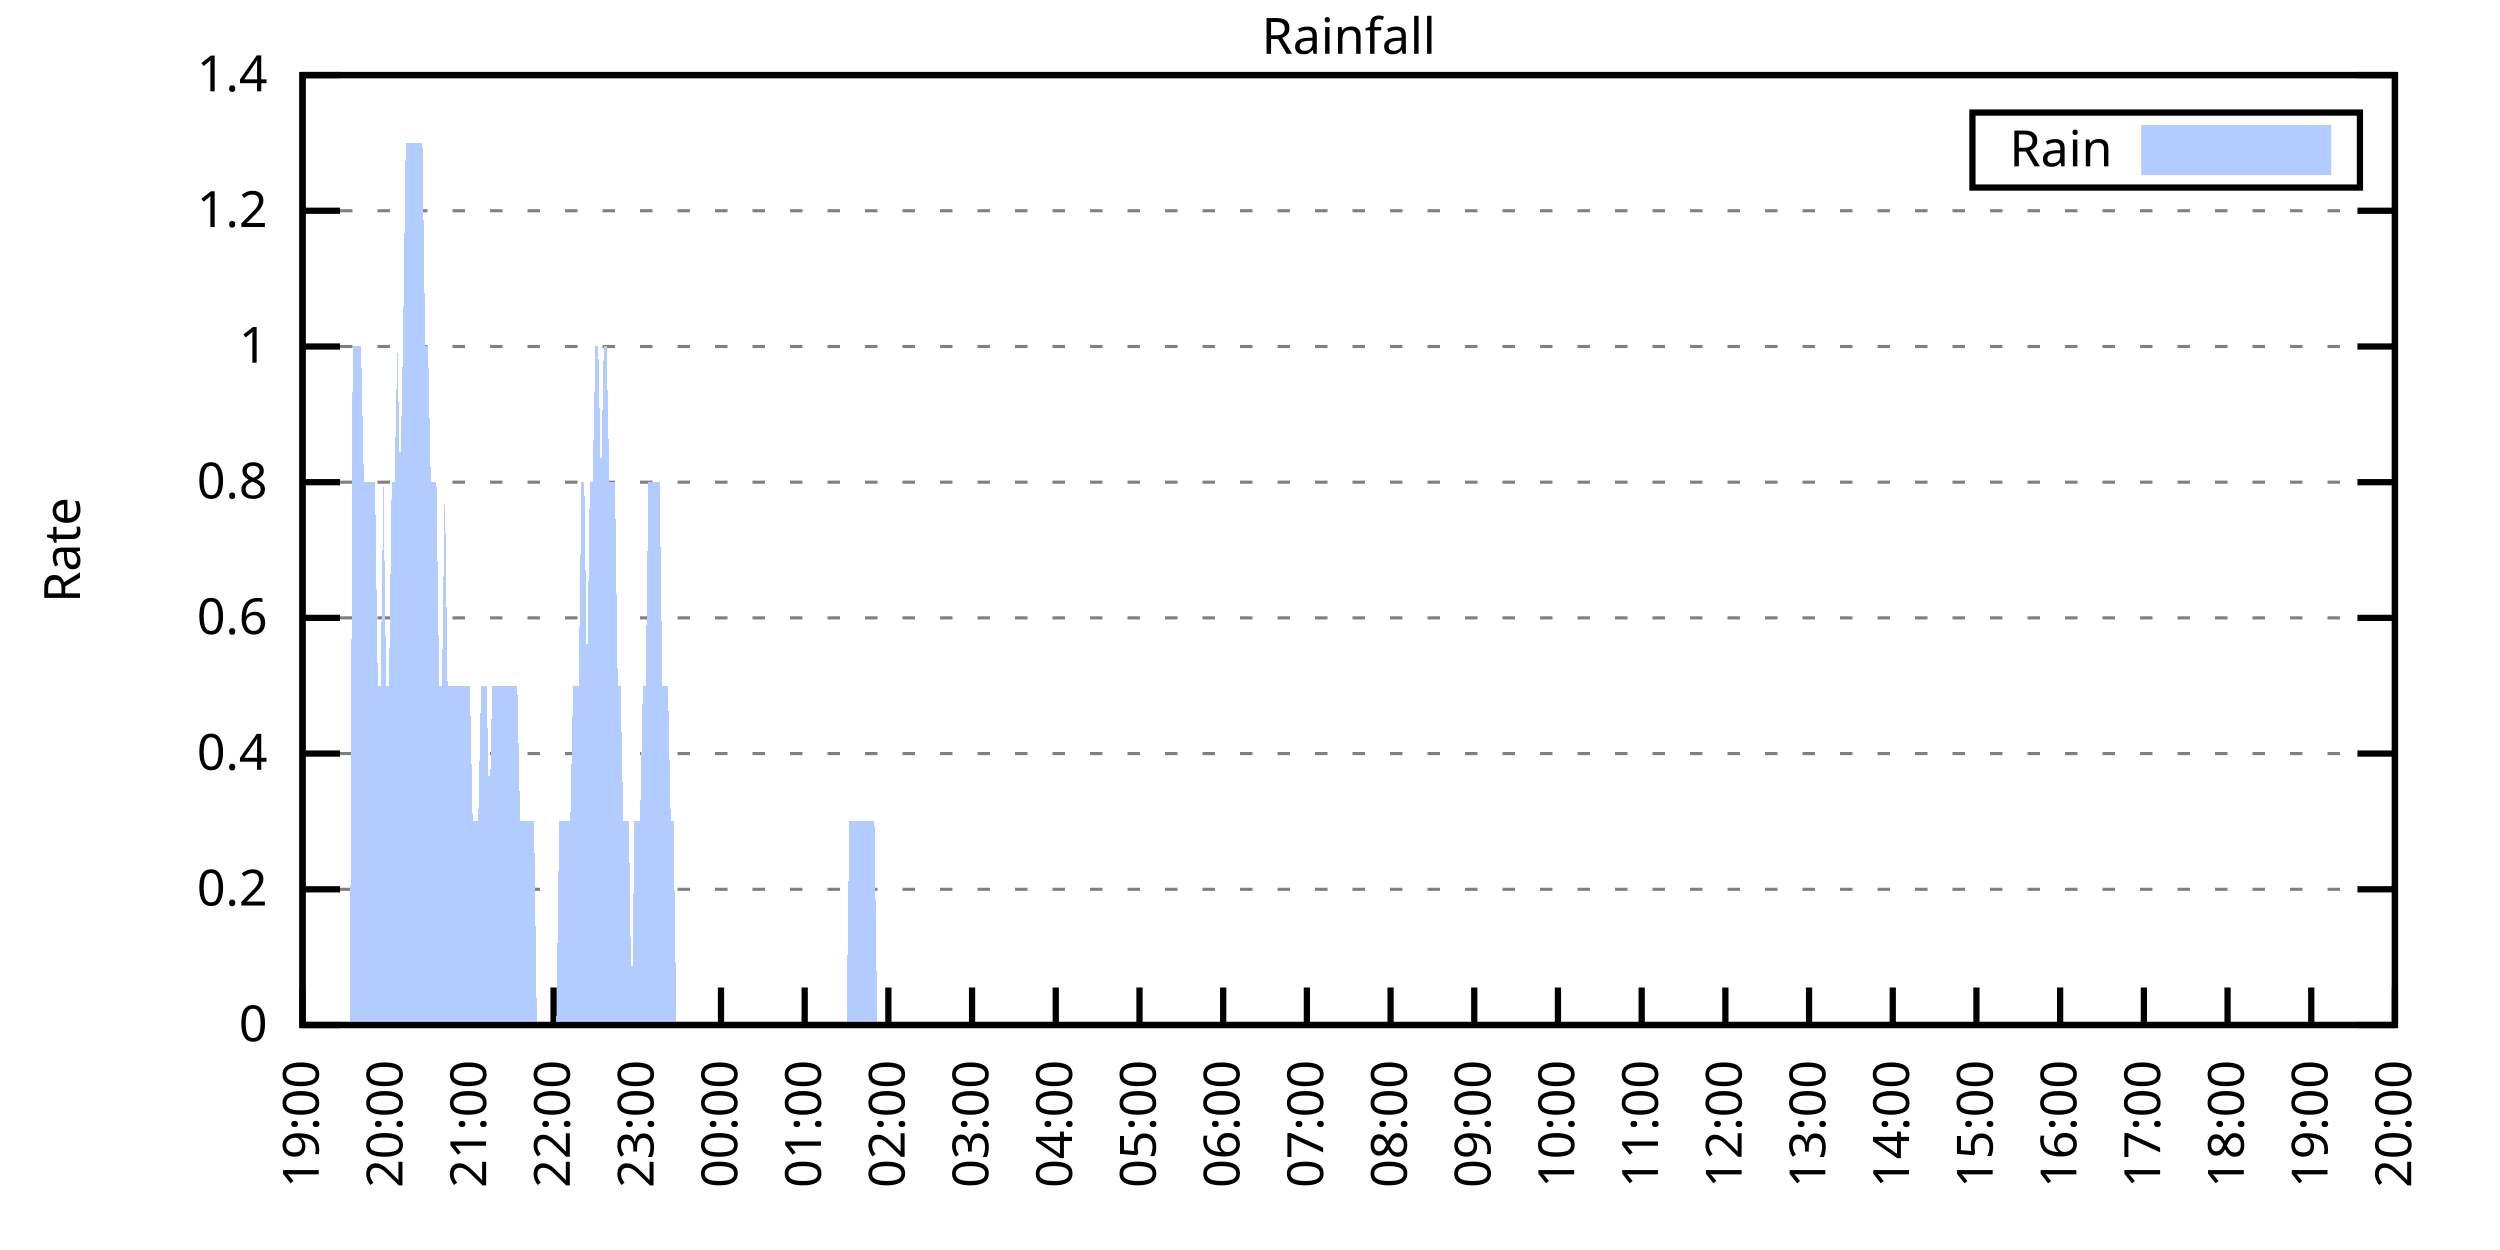
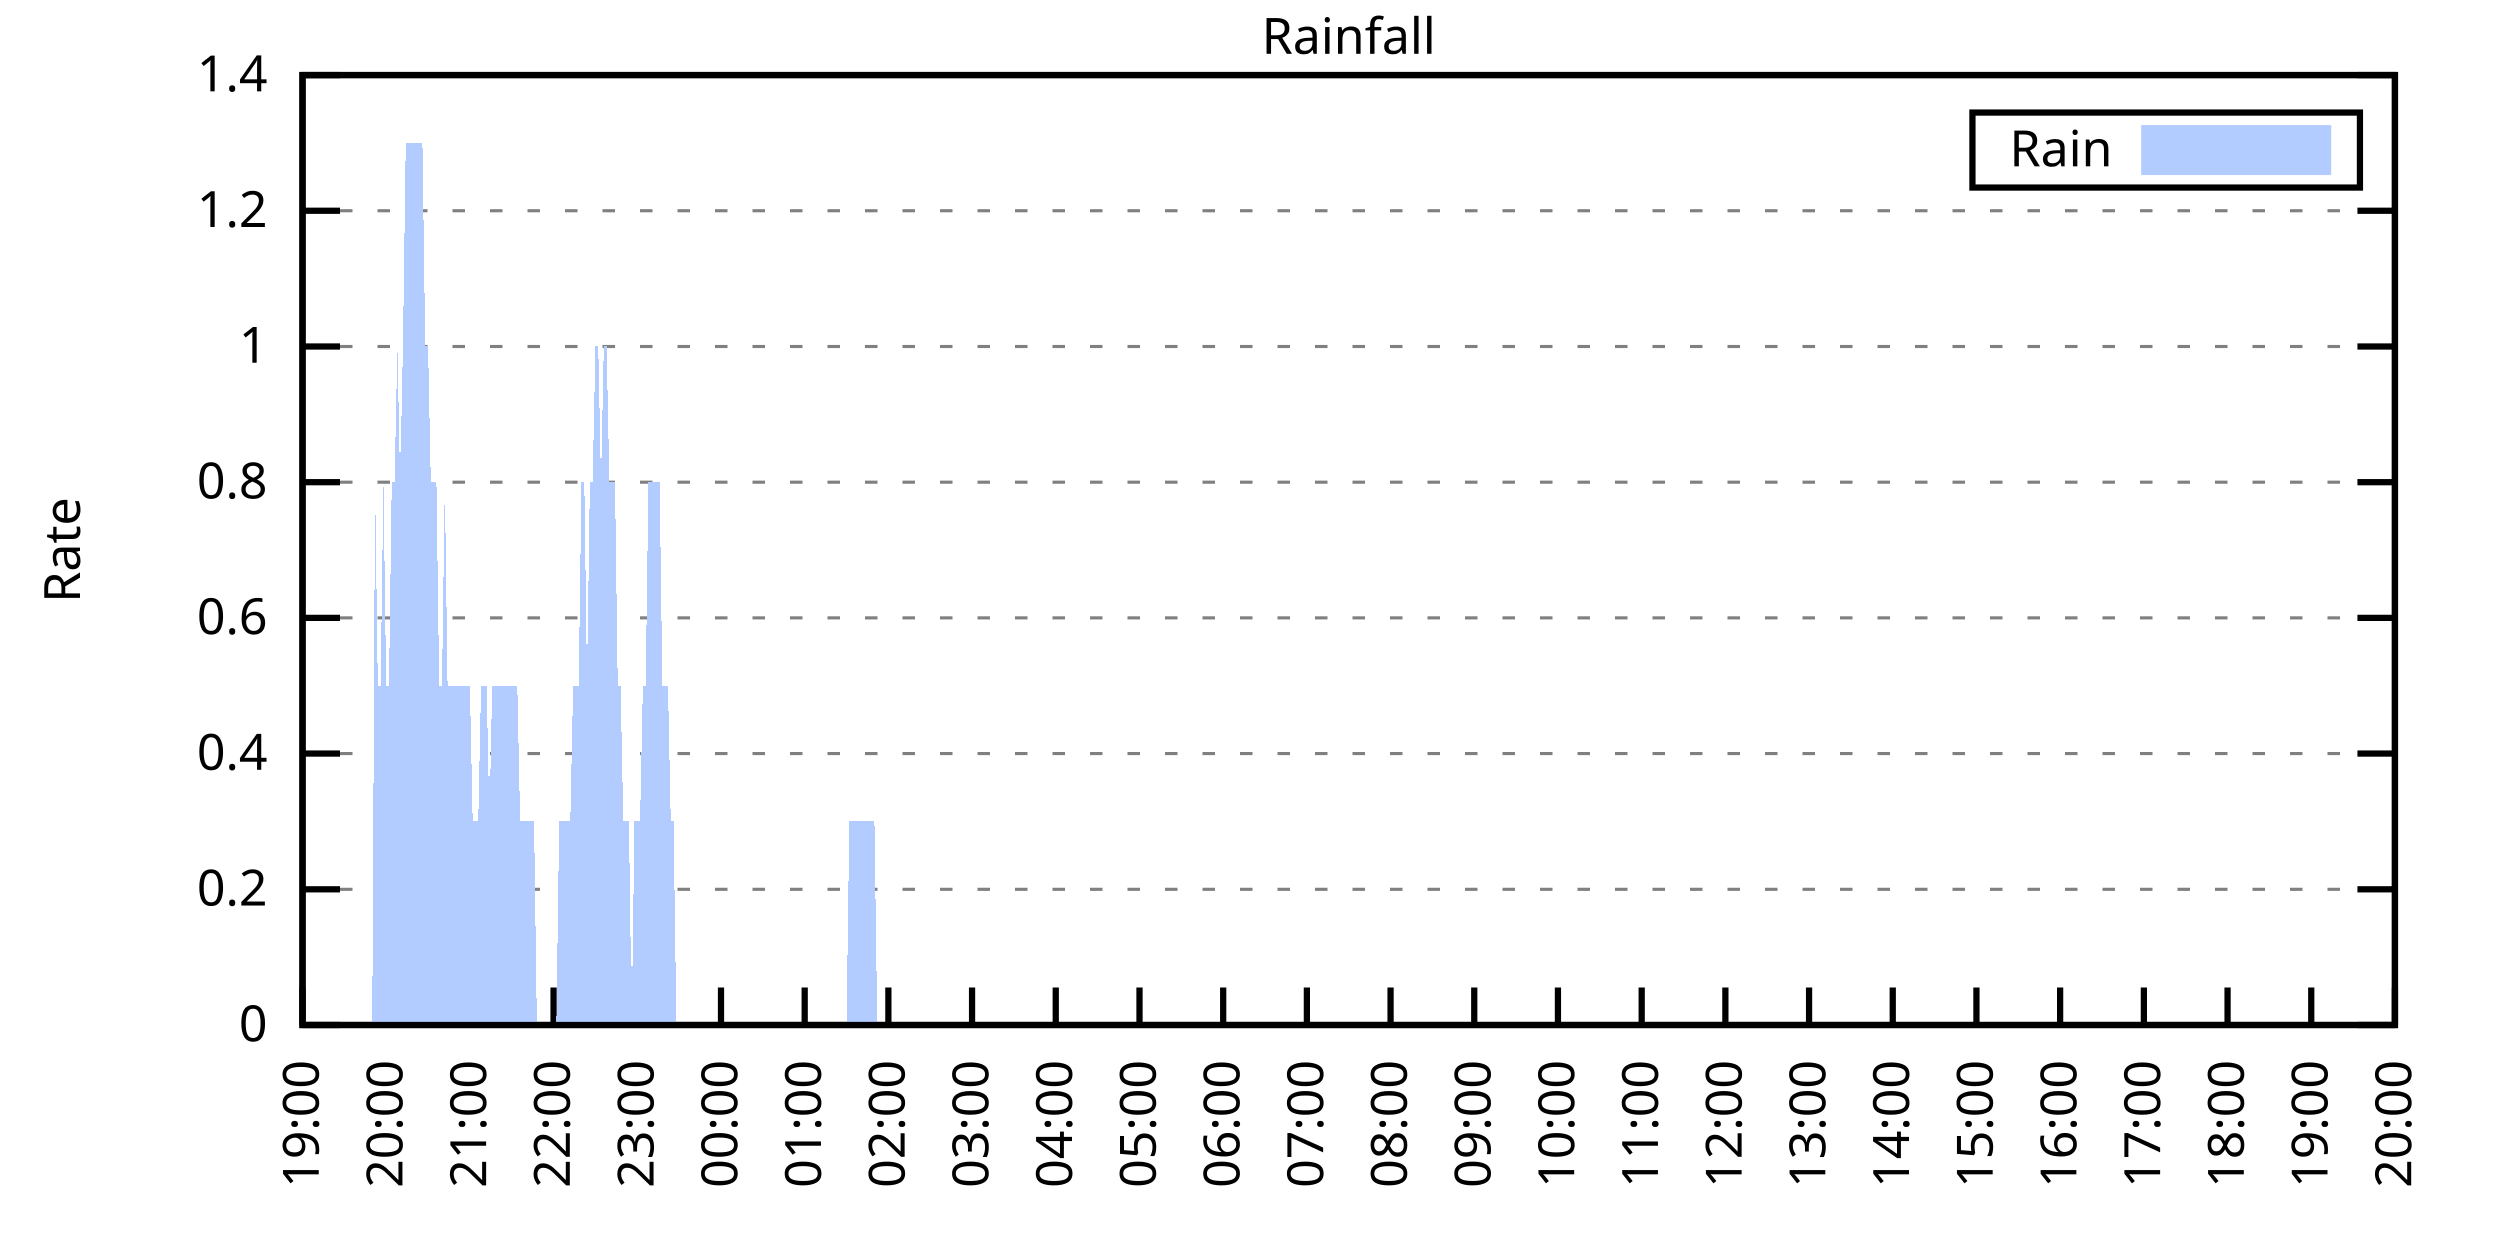
<svg xmlns="http://www.w3.org/2000/svg" xmlns:xlink="http://www.w3.org/1999/xlink" width="400" height="200" viewBox="0 0 400 200">
  <g id="gnuplot_canvas">
    <rect x="0" y="0" width="400" height="200" fill="none" />
    <defs>
      <circle id="gpDot" r="0.5" stroke-width="0.5" stroke="currentColor" />
      <path id="gpPt0" stroke-width="0.333" stroke="currentColor" d="M-1,0 h2 M0,-1 v2" />
      <path id="gpPt1" stroke-width="0.333" stroke="currentColor" d="M-1,-1 L1,1 M1,-1 L-1,1" />
      <path id="gpPt2" stroke-width="0.333" stroke="currentColor" d="M-1,0 L1,0 M0,-1 L0,1 M-1,-1 L1,1 M-1,1 L1,-1" />
      <rect id="gpPt3" stroke-width="0.333" stroke="currentColor" x="-1" y="-1" width="2" height="2" />
      <rect id="gpPt4" stroke-width="0.333" stroke="currentColor" fill="currentColor" x="-1" y="-1" width="2" height="2" />
      <circle id="gpPt5" stroke-width="0.333" stroke="currentColor" cx="0" cy="0" r="1" />
      <use xlink:href="#gpPt5" id="gpPt6" fill="currentColor" stroke="none" />
      <path id="gpPt7" stroke-width="0.333" stroke="currentColor" d="M0,-1.33 L-1.33,0.67 L1.33,0.67 z" />
      <use xlink:href="#gpPt7" id="gpPt8" fill="currentColor" stroke="none" />
      <use xlink:href="#gpPt7" id="gpPt9" stroke="currentColor" transform="rotate(180)" />
      <use xlink:href="#gpPt9" id="gpPt10" fill="currentColor" stroke="none" />
      <use xlink:href="#gpPt3" id="gpPt11" stroke="currentColor" transform="rotate(45)" />
      <use xlink:href="#gpPt11" id="gpPt12" fill="currentColor" stroke="none" />
      <path id="gpPt13" stroke-width="0.333" stroke="currentColor" d="M0,1.330 L1.265,0.411 L0.782,-1.067 L-0.782,-1.076 L-1.265,0.411 z" />
      <use xlink:href="#gpPt13" id="gpPt14" fill="currentColor" stroke="none" />
      <filter id="textbox" filterUnits="objectBoundingBox" x="0" y="0" height="1" width="1">
        <feFlood flood-color="white" flood-opacity="1" result="bgnd" />
        <feComposite in="SourceGraphic" in2="bgnd" operator="atop" />
      </filter>
      <filter id="greybox" filterUnits="objectBoundingBox" x="0" y="0" height="1" width="1">
        <feFlood flood-color="lightgrey" flood-opacity="1" result="grey" />
        <feComposite in="SourceGraphic" in2="grey" operator="atop" />
      </filter>
    </defs>
    <g fill="none" color="white" stroke="currentColor" stroke-width="1.00" stroke-linecap="butt" stroke-linejoin="miter">
</g>
    <g fill="none" color="black" stroke="currentColor" stroke-width="1.00" stroke-linecap="butt" stroke-linejoin="miter">
      <g stroke="none" shape-rendering="crispEdges">
        <polygon fill="rgb(255, 255, 255)" points="48.40,164.00 383.18,164.00 383.18,12.02 48.40,12.02 " />
      </g>
    </g>
    <g fill="none" color="black" stroke="currentColor" stroke-width="1.00" stroke-linecap="butt" stroke-linejoin="miter">
</g>
    <g fill="none" color="black" stroke="black" stroke-width="0.50" stroke-linecap="butt" stroke-linejoin="miter">
</g>
    <g fill="none" color="gray" stroke="currentColor" stroke-width="0.50" stroke-linecap="butt" stroke-linejoin="miter">
      <path stroke="gray" stroke-dasharray="2,4" class="gridline" d="M48.40,164.00 L383.19,164.00  " />
    </g>
    <g fill="none" color="gray" stroke="gray" stroke-width="1.00" stroke-linecap="butt" stroke-linejoin="miter">
</g>
    <g fill="none" color="black" stroke="currentColor" stroke-width="1.00" stroke-linecap="butt" stroke-linejoin="miter">
      <path stroke="black" d="M48.40,164.00 L54.40,164.00 M383.19,164.00 L377.19,164.00  " />
      <g transform="translate(42.80,166.60)" stroke="none" fill="black" font-family="Sans" font-size="8.00" text-anchor="end">
        <text>
          <tspan font-family="Sans"> 0</tspan>
        </text>
      </g>
    </g>
    <g fill="none" color="black" stroke="currentColor" stroke-width="1.00" stroke-linecap="butt" stroke-linejoin="miter">
</g>
    <g fill="none" color="black" stroke="black" stroke-width="0.50" stroke-linecap="butt" stroke-linejoin="miter">
</g>
    <g fill="none" color="gray" stroke="currentColor" stroke-width="0.50" stroke-linecap="butt" stroke-linejoin="miter">
      <path stroke="gray" stroke-dasharray="2,4" class="gridline" d="M48.40,142.29 L383.19,142.29  " />
    </g>
    <g fill="none" color="gray" stroke="gray" stroke-width="1.00" stroke-linecap="butt" stroke-linejoin="miter">
</g>
    <g fill="none" color="black" stroke="currentColor" stroke-width="1.00" stroke-linecap="butt" stroke-linejoin="miter">
      <path stroke="black" d="M48.40,142.29 L54.40,142.29 M383.19,142.29 L377.19,142.29  " />
      <g transform="translate(42.80,144.89)" stroke="none" fill="black" font-family="Sans" font-size="8.00" text-anchor="end">
        <text>
          <tspan font-family="Sans"> 0.2</tspan>
        </text>
      </g>
    </g>
    <g fill="none" color="black" stroke="currentColor" stroke-width="1.00" stroke-linecap="butt" stroke-linejoin="miter">
</g>
    <g fill="none" color="black" stroke="black" stroke-width="0.50" stroke-linecap="butt" stroke-linejoin="miter">
</g>
    <g fill="none" color="gray" stroke="currentColor" stroke-width="0.50" stroke-linecap="butt" stroke-linejoin="miter">
      <path stroke="gray" stroke-dasharray="2,4" class="gridline" d="M48.40,120.57 L383.19,120.57  " />
    </g>
    <g fill="none" color="gray" stroke="gray" stroke-width="1.00" stroke-linecap="butt" stroke-linejoin="miter">
</g>
    <g fill="none" color="black" stroke="currentColor" stroke-width="1.00" stroke-linecap="butt" stroke-linejoin="miter">
      <path stroke="black" d="M48.40,120.57 L54.40,120.57 M383.19,120.57 L377.19,120.57  " />
      <g transform="translate(42.80,123.17)" stroke="none" fill="black" font-family="Sans" font-size="8.00" text-anchor="end">
        <text>
          <tspan font-family="Sans"> 0.4</tspan>
        </text>
      </g>
    </g>
    <g fill="none" color="black" stroke="currentColor" stroke-width="1.00" stroke-linecap="butt" stroke-linejoin="miter">
</g>
    <g fill="none" color="black" stroke="black" stroke-width="0.50" stroke-linecap="butt" stroke-linejoin="miter">
</g>
    <g fill="none" color="gray" stroke="currentColor" stroke-width="0.50" stroke-linecap="butt" stroke-linejoin="miter">
      <path stroke="gray" stroke-dasharray="2,4" class="gridline" d="M48.40,98.86 L383.19,98.86  " />
    </g>
    <g fill="none" color="gray" stroke="gray" stroke-width="1.00" stroke-linecap="butt" stroke-linejoin="miter">
</g>
    <g fill="none" color="black" stroke="currentColor" stroke-width="1.00" stroke-linecap="butt" stroke-linejoin="miter">
      <path stroke="black" d="M48.40,98.86 L54.40,98.86 M383.19,98.86 L377.19,98.86  " />
      <g transform="translate(42.80,101.46)" stroke="none" fill="black" font-family="Sans" font-size="8.00" text-anchor="end">
        <text>
          <tspan font-family="Sans"> 0.6</tspan>
        </text>
      </g>
    </g>
    <g fill="none" color="black" stroke="currentColor" stroke-width="1.00" stroke-linecap="butt" stroke-linejoin="miter">
</g>
    <g fill="none" color="black" stroke="black" stroke-width="0.50" stroke-linecap="butt" stroke-linejoin="miter">
</g>
    <g fill="none" color="gray" stroke="currentColor" stroke-width="0.50" stroke-linecap="butt" stroke-linejoin="miter">
      <path stroke="gray" stroke-dasharray="2,4" class="gridline" d="M48.40,77.15 L383.19,77.15  " />
    </g>
    <g fill="none" color="gray" stroke="gray" stroke-width="1.00" stroke-linecap="butt" stroke-linejoin="miter">
</g>
    <g fill="none" color="black" stroke="currentColor" stroke-width="1.00" stroke-linecap="butt" stroke-linejoin="miter">
      <path stroke="black" d="M48.40,77.15 L54.40,77.15 M383.19,77.15 L377.19,77.15  " />
      <g transform="translate(42.80,79.75)" stroke="none" fill="black" font-family="Sans" font-size="8.00" text-anchor="end">
        <text>
          <tspan font-family="Sans"> 0.8</tspan>
        </text>
      </g>
    </g>
    <g fill="none" color="black" stroke="currentColor" stroke-width="1.00" stroke-linecap="butt" stroke-linejoin="miter">
</g>
    <g fill="none" color="black" stroke="black" stroke-width="0.50" stroke-linecap="butt" stroke-linejoin="miter">
</g>
    <g fill="none" color="gray" stroke="currentColor" stroke-width="0.50" stroke-linecap="butt" stroke-linejoin="miter">
      <path stroke="gray" stroke-dasharray="2,4" class="gridline" d="M48.40,55.44 L383.19,55.44  " />
    </g>
    <g fill="none" color="gray" stroke="gray" stroke-width="1.00" stroke-linecap="butt" stroke-linejoin="miter">
</g>
    <g fill="none" color="black" stroke="currentColor" stroke-width="1.00" stroke-linecap="butt" stroke-linejoin="miter">
      <path stroke="black" d="M48.40,55.44 L54.40,55.44 M383.19,55.44 L377.19,55.44  " />
      <g transform="translate(42.80,58.04)" stroke="none" fill="black" font-family="Sans" font-size="8.00" text-anchor="end">
        <text>
          <tspan font-family="Sans"> 1</tspan>
        </text>
      </g>
    </g>
    <g fill="none" color="black" stroke="currentColor" stroke-width="1.00" stroke-linecap="butt" stroke-linejoin="miter">
</g>
    <g fill="none" color="black" stroke="black" stroke-width="0.50" stroke-linecap="butt" stroke-linejoin="miter">
</g>
    <g fill="none" color="gray" stroke="currentColor" stroke-width="0.50" stroke-linecap="butt" stroke-linejoin="miter">
      <path stroke="gray" stroke-dasharray="2,4" class="gridline" d="M48.40,33.72 L383.19,33.72  " />
    </g>
    <g fill="none" color="gray" stroke="gray" stroke-width="1.00" stroke-linecap="butt" stroke-linejoin="miter">
</g>
    <g fill="none" color="black" stroke="currentColor" stroke-width="1.00" stroke-linecap="butt" stroke-linejoin="miter">
      <path stroke="black" d="M48.40,33.72 L54.40,33.72 M383.19,33.72 L377.19,33.72  " />
      <g transform="translate(42.80,36.32)" stroke="none" fill="black" font-family="Sans" font-size="8.00" text-anchor="end">
        <text>
          <tspan font-family="Sans"> 1.2</tspan>
        </text>
      </g>
    </g>
    <g fill="none" color="black" stroke="currentColor" stroke-width="1.00" stroke-linecap="butt" stroke-linejoin="miter">
</g>
    <g fill="none" color="black" stroke="black" stroke-width="0.50" stroke-linecap="butt" stroke-linejoin="miter">
</g>
    <g fill="none" color="gray" stroke="currentColor" stroke-width="0.50" stroke-linecap="butt" stroke-linejoin="miter">
      <path stroke="gray" stroke-dasharray="2,4" class="gridline" d="M48.40,12.01 L383.19,12.01  " />
    </g>
    <g fill="none" color="gray" stroke="gray" stroke-width="1.00" stroke-linecap="butt" stroke-linejoin="miter">
</g>
    <g fill="none" color="black" stroke="currentColor" stroke-width="1.00" stroke-linecap="butt" stroke-linejoin="miter">
      <path stroke="black" d="M48.40,12.01 L54.40,12.01 M383.19,12.01 L377.19,12.01  " />
      <g transform="translate(42.80,14.61)" stroke="none" fill="black" font-family="Sans" font-size="8.00" text-anchor="end">
        <text>
          <tspan font-family="Sans"> 1.4</tspan>
        </text>
      </g>
    </g>
    <g fill="none" color="black" stroke="currentColor" stroke-width="1.00" stroke-linecap="butt" stroke-linejoin="miter">
      <path stroke="black" d="M48.40,164.00 L48.40,158.00  " />
      <g transform="translate(51.00,169.60) rotate(270.00)" stroke="none" fill="black" font-family="Sans" font-size="8.00" text-anchor="end">
        <text>
          <tspan font-family="Sans">19:00</tspan>
        </text>
      </g>
    </g>
    <g fill="none" color="black" stroke="currentColor" stroke-width="1.00" stroke-linecap="butt" stroke-linejoin="miter">
      <path stroke="black" d="M61.79,164.00 L61.79,158.00  " />
      <g transform="translate(64.39,169.60) rotate(270.00)" stroke="none" fill="black" font-family="Sans" font-size="8.00" text-anchor="end">
        <text>
          <tspan font-family="Sans">20:00</tspan>
        </text>
      </g>
    </g>
    <g fill="none" color="black" stroke="currentColor" stroke-width="1.00" stroke-linecap="butt" stroke-linejoin="miter">
      <path stroke="black" d="M75.18,164.00 L75.18,158.00  " />
      <g transform="translate(77.78,169.60) rotate(270.00)" stroke="none" fill="black" font-family="Sans" font-size="8.00" text-anchor="end">
        <text>
          <tspan font-family="Sans">21:00</tspan>
        </text>
      </g>
    </g>
    <g fill="none" color="black" stroke="currentColor" stroke-width="1.00" stroke-linecap="butt" stroke-linejoin="miter">
      <path stroke="black" d="M88.57,164.00 L88.57,158.00  " />
      <g transform="translate(91.17,169.60) rotate(270.00)" stroke="none" fill="black" font-family="Sans" font-size="8.00" text-anchor="end">
        <text>
          <tspan font-family="Sans">22:00</tspan>
        </text>
      </g>
    </g>
    <g fill="none" color="black" stroke="currentColor" stroke-width="1.00" stroke-linecap="butt" stroke-linejoin="miter">
      <path stroke="black" d="M101.97,164.00 L101.97,158.00  " />
      <g transform="translate(104.57,169.60) rotate(270.00)" stroke="none" fill="black" font-family="Sans" font-size="8.00" text-anchor="end">
        <text>
          <tspan font-family="Sans">23:00</tspan>
        </text>
      </g>
    </g>
    <g fill="none" color="black" stroke="currentColor" stroke-width="1.00" stroke-linecap="butt" stroke-linejoin="miter">
      <path stroke="black" d="M115.36,164.00 L115.36,158.00  " />
      <g transform="translate(117.96,169.60) rotate(270.00)" stroke="none" fill="black" font-family="Sans" font-size="8.00" text-anchor="end">
        <text>
          <tspan font-family="Sans">00:00</tspan>
        </text>
      </g>
    </g>
    <g fill="none" color="black" stroke="currentColor" stroke-width="1.00" stroke-linecap="butt" stroke-linejoin="miter">
      <path stroke="black" d="M128.75,164.00 L128.75,158.00  " />
      <g transform="translate(131.35,169.60) rotate(270.00)" stroke="none" fill="black" font-family="Sans" font-size="8.00" text-anchor="end">
        <text>
          <tspan font-family="Sans">01:00</tspan>
        </text>
      </g>
    </g>
    <g fill="none" color="black" stroke="currentColor" stroke-width="1.00" stroke-linecap="butt" stroke-linejoin="miter">
      <path stroke="black" d="M142.14,164.00 L142.14,158.00  " />
      <g transform="translate(144.74,169.60) rotate(270.00)" stroke="none" fill="black" font-family="Sans" font-size="8.00" text-anchor="end">
        <text>
          <tspan font-family="Sans">02:00</tspan>
        </text>
      </g>
    </g>
    <g fill="none" color="black" stroke="currentColor" stroke-width="1.00" stroke-linecap="butt" stroke-linejoin="miter">
      <path stroke="black" d="M155.53,164.00 L155.53,158.00  " />
      <g transform="translate(158.13,169.60) rotate(270.00)" stroke="none" fill="black" font-family="Sans" font-size="8.00" text-anchor="end">
        <text>
          <tspan font-family="Sans">03:00</tspan>
        </text>
      </g>
    </g>
    <g fill="none" color="black" stroke="currentColor" stroke-width="1.00" stroke-linecap="butt" stroke-linejoin="miter">
      <path stroke="black" d="M168.92,164.00 L168.92,158.00  " />
      <g transform="translate(171.52,169.60) rotate(270.00)" stroke="none" fill="black" font-family="Sans" font-size="8.00" text-anchor="end">
        <text>
          <tspan font-family="Sans">04:00</tspan>
        </text>
      </g>
    </g>
    <g fill="none" color="black" stroke="currentColor" stroke-width="1.00" stroke-linecap="butt" stroke-linejoin="miter">
      <path stroke="black" d="M182.32,164.00 L182.32,158.00  " />
      <g transform="translate(184.92,169.60) rotate(270.00)" stroke="none" fill="black" font-family="Sans" font-size="8.00" text-anchor="end">
        <text>
          <tspan font-family="Sans">05:00</tspan>
        </text>
      </g>
    </g>
    <g fill="none" color="black" stroke="currentColor" stroke-width="1.00" stroke-linecap="butt" stroke-linejoin="miter">
      <path stroke="black" d="M195.71,164.00 L195.71,158.00  " />
      <g transform="translate(198.31,169.60) rotate(270.00)" stroke="none" fill="black" font-family="Sans" font-size="8.00" text-anchor="end">
        <text>
          <tspan font-family="Sans">06:00</tspan>
        </text>
      </g>
    </g>
    <g fill="none" color="black" stroke="currentColor" stroke-width="1.00" stroke-linecap="butt" stroke-linejoin="miter">
      <path stroke="black" d="M209.10,164.00 L209.10,158.00  " />
      <g transform="translate(211.70,169.60) rotate(270.00)" stroke="none" fill="black" font-family="Sans" font-size="8.00" text-anchor="end">
        <text>
          <tspan font-family="Sans">07:00</tspan>
        </text>
      </g>
    </g>
    <g fill="none" color="black" stroke="currentColor" stroke-width="1.00" stroke-linecap="butt" stroke-linejoin="miter">
      <path stroke="black" d="M222.49,164.00 L222.49,158.00  " />
      <g transform="translate(225.09,169.60) rotate(270.00)" stroke="none" fill="black" font-family="Sans" font-size="8.00" text-anchor="end">
        <text>
          <tspan font-family="Sans">08:00</tspan>
        </text>
      </g>
    </g>
    <g fill="none" color="black" stroke="currentColor" stroke-width="1.00" stroke-linecap="butt" stroke-linejoin="miter">
      <path stroke="black" d="M235.88,164.00 L235.88,158.00  " />
      <g transform="translate(238.48,169.60) rotate(270.00)" stroke="none" fill="black" font-family="Sans" font-size="8.00" text-anchor="end">
        <text>
          <tspan font-family="Sans">09:00</tspan>
        </text>
      </g>
    </g>
    <g fill="none" color="black" stroke="currentColor" stroke-width="1.00" stroke-linecap="butt" stroke-linejoin="miter">
      <path stroke="black" d="M249.27,164.00 L249.27,158.00  " />
      <g transform="translate(251.87,169.60) rotate(270.00)" stroke="none" fill="black" font-family="Sans" font-size="8.00" text-anchor="end">
        <text>
          <tspan font-family="Sans">10:00</tspan>
        </text>
      </g>
    </g>
    <g fill="none" color="black" stroke="currentColor" stroke-width="1.00" stroke-linecap="butt" stroke-linejoin="miter">
      <path stroke="black" d="M262.67,164.00 L262.67,158.00  " />
      <g transform="translate(265.27,169.60) rotate(270.00)" stroke="none" fill="black" font-family="Sans" font-size="8.00" text-anchor="end">
        <text>
          <tspan font-family="Sans">11:00</tspan>
        </text>
      </g>
    </g>
    <g fill="none" color="black" stroke="currentColor" stroke-width="1.00" stroke-linecap="butt" stroke-linejoin="miter">
      <path stroke="black" d="M276.06,164.00 L276.06,158.00  " />
      <g transform="translate(278.66,169.60) rotate(270.00)" stroke="none" fill="black" font-family="Sans" font-size="8.00" text-anchor="end">
        <text>
          <tspan font-family="Sans">12:00</tspan>
        </text>
      </g>
    </g>
    <g fill="none" color="black" stroke="currentColor" stroke-width="1.00" stroke-linecap="butt" stroke-linejoin="miter">
      <path stroke="black" d="M289.45,164.00 L289.45,158.00  " />
      <g transform="translate(292.05,169.60) rotate(270.00)" stroke="none" fill="black" font-family="Sans" font-size="8.00" text-anchor="end">
        <text>
          <tspan font-family="Sans">13:00</tspan>
        </text>
      </g>
    </g>
    <g fill="none" color="black" stroke="currentColor" stroke-width="1.00" stroke-linecap="butt" stroke-linejoin="miter">
      <path stroke="black" d="M302.84,164.00 L302.84,158.00  " />
      <g transform="translate(305.44,169.60) rotate(270.00)" stroke="none" fill="black" font-family="Sans" font-size="8.00" text-anchor="end">
        <text>
          <tspan font-family="Sans">14:00</tspan>
        </text>
      </g>
    </g>
    <g fill="none" color="black" stroke="currentColor" stroke-width="1.00" stroke-linecap="butt" stroke-linejoin="miter">
      <path stroke="black" d="M316.23,164.00 L316.23,158.00  " />
      <g transform="translate(318.83,169.60) rotate(270.00)" stroke="none" fill="black" font-family="Sans" font-size="8.00" text-anchor="end">
        <text>
          <tspan font-family="Sans">15:00</tspan>
        </text>
      </g>
    </g>
    <g fill="none" color="black" stroke="currentColor" stroke-width="1.00" stroke-linecap="butt" stroke-linejoin="miter">
      <path stroke="black" d="M329.62,164.00 L329.62,158.00  " />
      <g transform="translate(332.22,169.60) rotate(270.00)" stroke="none" fill="black" font-family="Sans" font-size="8.00" text-anchor="end">
        <text>
          <tspan font-family="Sans">16:00</tspan>
        </text>
      </g>
    </g>
    <g fill="none" color="black" stroke="currentColor" stroke-width="1.00" stroke-linecap="butt" stroke-linejoin="miter">
      <path stroke="black" d="M343.02,164.00 L343.02,158.00  " />
      <g transform="translate(345.62,169.60) rotate(270.00)" stroke="none" fill="black" font-family="Sans" font-size="8.00" text-anchor="end">
        <text>
          <tspan font-family="Sans">17:00</tspan>
        </text>
      </g>
    </g>
    <g fill="none" color="black" stroke="currentColor" stroke-width="1.00" stroke-linecap="butt" stroke-linejoin="miter">
      <path stroke="black" d="M356.41,164.00 L356.41,158.00  " />
      <g transform="translate(359.01,169.60) rotate(270.00)" stroke="none" fill="black" font-family="Sans" font-size="8.00" text-anchor="end">
        <text>
          <tspan font-family="Sans">18:00</tspan>
        </text>
      </g>
    </g>
    <g fill="none" color="black" stroke="currentColor" stroke-width="1.00" stroke-linecap="butt" stroke-linejoin="miter">
      <path stroke="black" d="M369.80,164.00 L369.80,158.00  " />
      <g transform="translate(372.40,169.60) rotate(270.00)" stroke="none" fill="black" font-family="Sans" font-size="8.00" text-anchor="end">
        <text>
          <tspan font-family="Sans">19:00</tspan>
        </text>
      </g>
    </g>
    <g fill="none" color="black" stroke="currentColor" stroke-width="1.00" stroke-linecap="butt" stroke-linejoin="miter">
      <path stroke="black" d="M383.19,164.00 L383.19,158.00  " />
      <g transform="translate(385.79,169.60) rotate(270.00)" stroke="none" fill="black" font-family="Sans" font-size="8.00" text-anchor="end">
        <text>
          <tspan font-family="Sans">20:00</tspan>
        </text>
      </g>
    </g>
    <g fill="none" color="black" stroke="currentColor" stroke-width="1.00" stroke-linecap="butt" stroke-linejoin="miter">
</g>
    <g fill="none" color="black" stroke="currentColor" stroke-width="1.00" stroke-linecap="butt" stroke-linejoin="miter">
      <path stroke="black" d="M48.40,12.01 L48.40,164.00 L383.19,164.00 L383.19,12.01 L48.40,12.01 Z  " />
    </g>
    <g fill="none" color="black" stroke="currentColor" stroke-width="1.00" stroke-linecap="butt" stroke-linejoin="miter">
</g>
    <g fill="none" color="black" stroke="currentColor" stroke-width="1.00" stroke-linecap="butt" stroke-linejoin="miter">
      <path stroke="black" d="M315.59,30.01 L315.59,18.01 L377.59,18.01 L377.59,30.01 L315.59,30.01 Z  " />
    </g>
    <g id="Rainfall_plot_1">
      <g fill="none" color="white" stroke="black" stroke-width="2.00" stroke-linecap="butt" stroke-linejoin="miter">
</g>
      <g fill="none" color="black" stroke="currentColor" stroke-width="2.00" stroke-linecap="butt" stroke-linejoin="miter">
        <g transform="translate(337.99,26.61)" stroke="none" fill="black" font-family="Sans" font-size="8.00" text-anchor="end">
          <text>
            <tspan font-family="Sans">Rain</tspan>
          </text>
        </g>
      </g>
      <g fill="none" color="black" stroke="currentColor" stroke-width="2.00" stroke-linecap="butt" stroke-linejoin="miter">
        <g stroke="none" shape-rendering="crispEdges">
          <polygon fill="rgb(178, 204, 255)" points="343.59,27.01 371.99,27.01 371.99,21.01 343.59,21.01 " />
        </g>
        <path stroke="rgb(178, 204, 255)" d="M343.59,27.01 L371.99,27.01 L371.99,21.01 L343.59,21.01 L343.59,27.01 Z  " />
      </g>
      <g fill="none" color="black" stroke="currentColor" stroke-width="2.00" stroke-linecap="butt" stroke-linejoin="miter">
        <g stroke="none" shape-rendering="crispEdges">
-           <polygon fill="rgb(178, 204, 255)" points="51.97,164.00 52.42,164.00 52.86,164.00 53.31,164.00 53.76,164.00 54.20,164.00 54.65,164.00 55.10,164.00 55.54,164.00 55.99,164.00 56.43,55.44 56.88,55.44 57.33,55.44 57.77,55.44 58.22,77.15 58.67,77.15 59.11,77.15 59.56,77.15 60.01,77.15 60.45,109.72 60.90,109.72 61.35,77.15 61.79,109.72 62.24,109.72 62.68,77.15 63.13,77.15 63.58,55.44 64.02,77.15 64.47,55.44 64.92,22.87 65.36,22.87 65.81,22.87 66.26,22.87 66.70,22.87 67.15,22.87 67.59,22.87 68.04,55.44 68.49,55.44 68.93,77.15 69.38,77.15 69.83,77.15 70.27,109.72 70.72,109.72 71.17,77.15 71.61,109.72 72.06,109.72 72.50,109.72 72.95,109.72 73.40,109.72 73.84,109.72 74.29,109.72 74.74,109.72 75.18,109.72 75.63,131.43 76.08,131.43 76.52,131.43 76.97,109.72 77.42,109.72 77.86,109.72 78.31,131.43 78.75,109.72 79.20,109.72 79.65,109.72 80.09,109.72 80.54,109.72 80.99,109.72 81.43,109.72 81.88,109.72 82.33,109.72 82.77,109.72 83.22,131.43 83.66,131.43 84.11,131.43 84.56,131.43 85.00,131.43 85.45,131.43 85.90,164.00 86.34,164.00 86.79,164.00 87.24,164.00 87.68,164.00 88.13,164.00 88.57,164.00 89.02,164.00 89.47,131.43 89.91,131.43 90.36,131.43 90.81,131.43 91.25,131.43 91.70,109.72 92.15,109.72 92.59,109.72 93.04,77.15 93.49,77.15 93.93,109.72 94.38,77.15 94.82,77.15 95.27,55.44 95.72,55.44 96.16,77.15 96.61,55.44 97.06,55.44 97.50,77.15 97.95,77.15 98.40,77.15 98.84,109.72 99.29,109.72 99.73,131.43 100.18,131.43 100.63,131.43 101.07,164.00 101.52,131.43 101.97,131.43 102.41,131.43 102.86,109.72 103.31,109.72 103.75,77.15 104.20,77.15 104.64,77.15 105.09,77.15 105.54,77.15 105.98,109.72 106.43,109.72 106.88,109.72 107.32,131.43 107.77,131.43 108.22,164.00 108.66,164.00 109.11,164.00 109.55,164.00 110.00,164.00 110.45,164.00 110.89,164.00 111.34,164.00 111.79,164.00 112.23,164.00 112.68,164.00 113.13,164.00 113.57,164.00 114.02,164.00 114.47,164.00 114.91,164.00 115.36,164.00 115.80,164.00 116.25,164.00 116.70,164.00 117.14,164.00 117.59,164.00 118.04,164.00 118.48,164.00 118.93,164.00 119.38,164.00 119.82,164.00 120.27,164.00 120.71,164.00 121.16,164.00 121.61,164.00 122.05,164.00 122.50,164.00 122.95,164.00 123.39,164.00 123.84,164.00 124.29,164.00 124.73,164.00 125.18,164.00 125.62,164.00 126.07,164.00 126.52,164.00 126.96,164.00 127.41,164.00 127.86,164.00 128.30,164.00 128.75,164.00 129.20,164.00 129.64,164.00 130.09,164.00 130.54,164.00 130.98,164.00 131.43,164.00 131.87,164.00 132.32,164.00 132.77,164.00 133.21,164.00 133.66,164.00 134.11,164.00 134.55,164.00 135.00,164.00 135.45,164.00 135.89,131.43 136.34,131.43 136.78,131.43 137.23,131.43 137.68,131.43 138.12,131.43 138.57,131.43 139.02,131.43 139.46,131.43 139.91,131.43 140.36,164.00 140.80,164.00 141.25,164.00 141.69,164.00 142.14,164.00 142.59,164.00 143.03,164.00 143.48,164.00 143.93,164.00 144.37,164.00 144.82,164.00 145.27,164.00 145.71,164.00 146.16,164.00 146.61,164.00 147.05,164.00 147.50,164.00 147.94,164.00 148.39,164.00 148.84,164.00 149.28,164.00 149.73,164.00 150.18,164.00 150.62,164.00 151.07,164.00 151.52,164.00 151.96,164.00 152.41,164.00 152.85,164.00 153.30,164.00 153.75,164.00 154.19,164.00 154.64,164.00 155.09,164.00 155.53,164.00 155.98,164.00 156.43,164.00 156.87,164.00 157.32,164.00 157.76,164.00 158.21,164.00 158.66,164.00 159.10,164.00 159.55,164.00 160.00,164.00 160.44,164.00 160.89,164.00 161.34,164.00 161.78,164.00 162.23,164.00 162.67,164.00 163.12,164.00 163.57,164.00 164.01,164.00 164.46,164.00 164.91,164.00 165.35,164.00 165.80,164.00 166.25,164.00 166.69,164.00 167.14,164.00 167.59,164.00 168.03,164.00 168.48,164.00 168.92,164.00 169.37,164.00 169.82,164.00 170.26,164.00 170.71,164.00 171.16,164.00 171.60,164.00 172.05,164.00 172.50,164.00 172.94,164.00 173.39,164.00 173.83,164.00 174.28,164.00 174.73,164.00 175.17,164.00 175.62,164.00 176.07,164.00 176.51,164.00 176.96,164.00 177.41,164.00 177.85,164.00 178.30,164.00 178.74,164.00 179.19,164.00 179.64,164.00 180.08,164.00 180.53,164.00 180.98,164.00 181.42,164.00 181.87,164.00 182.32,164.00 182.76,164.00 183.21,164.00 183.66,164.00 184.10,164.00 184.55,164.00 184.99,164.00 185.44,164.00 185.89,164.00 186.33,164.00 186.78,164.00 187.23,164.00 187.67,164.00 188.12,164.00 188.57,164.00 189.01,164.00 189.46,164.00 189.90,164.00 190.35,164.00 190.80,164.00 191.24,164.00 191.69,164.00 192.14,164.00 192.58,164.00 193.03,164.00 193.48,164.00 193.92,164.00 194.37,164.00 194.81,164.00 195.26,164.00 195.71,164.00 196.15,164.00 196.60,164.00 197.05,164.00 197.49,164.00 197.94,164.00 198.39,164.00 198.83,164.00 199.28,164.00 199.73,164.00 200.17,164.00 200.62,164.00 201.06,164.00 201.51,164.00 201.96,164.00 202.40,164.00 202.85,164.00 203.30,164.00 203.74,164.00 204.19,164.00 204.64,164.00 205.08,164.00 205.53,164.00 205.97,164.00 206.42,164.00 206.87,164.00 207.31,164.00 207.76,164.00 208.21,164.00 208.65,164.00 209.10,164.00 209.55,164.00 209.99,164.00 210.44,164.00 210.88,164.00 211.33,164.00 211.78,164.00 212.22,164.00 212.67,164.00 213.12,164.00 213.56,164.00 214.01,164.00 214.46,164.00 214.90,164.00 215.35,164.00 215.80,164.00 216.24,164.00 216.69,164.00 217.13,164.00 217.58,164.00 218.03,164.00 218.47,164.00 218.92,164.00 219.37,164.00 219.81,164.00 220.26,164.00 220.71,164.00 221.15,164.00 221.60,164.00 222.04,164.00 222.49,164.00 222.94,164.00 223.38,164.00 223.83,164.00 224.28,164.00 224.72,164.00 225.17,164.00 225.62,164.00 226.06,164.00 226.51,164.00 226.95,164.00 227.40,164.00 227.85,164.00 228.29,164.00 228.74,164.00 229.19,164.00 229.63,164.00 230.08,164.00 230.53,164.00 230.97,164.00 231.42,164.00 231.86,164.00 232.31,164.00 232.76,164.00 233.20,164.00 233.65,164.00 234.10,164.00 234.54,164.00 234.99,164.00 235.44,164.00 235.88,164.00 236.33,164.00 236.78,164.00 237.22,164.00 237.67,164.00 238.11,164.00 238.56,164.00 239.01,164.00 239.45,164.00 239.90,164.00 240.35,164.00 240.79,164.00 241.24,164.00 241.69,164.00 242.13,164.00 242.58,164.00 243.02,164.00 243.47,164.00 243.92,164.00 244.36,164.00 244.81,164.00 245.26,164.00 245.70,164.00 246.15,164.00 246.60,164.00 247.04,164.00 247.49,164.00 247.93,164.00 248.38,164.00 248.83,164.00 249.27,164.00 249.72,164.00 250.17,164.00 250.61,164.00 251.06,164.00 251.51,164.00 251.95,164.00 252.40,164.00 252.85,164.00 253.29,164.00 253.74,164.00 254.18,164.00 254.63,164.00 255.08,164.00 255.52,164.00 255.97,164.00 256.42,164.00 256.86,164.00 257.31,164.00 257.76,164.00 258.20,164.00 258.65,164.00 259.09,164.00 259.54,164.00 259.99,164.00 260.43,164.00 260.88,164.00 261.33,164.00 261.77,164.00 262.22,164.00 262.67,164.00 263.11,164.00 263.56,164.00 264.00,164.00 264.45,164.00 264.90,164.00 265.34,164.00 265.79,164.00 266.24,164.00 266.68,164.00 267.13,164.00 267.58,164.00 268.02,164.00 268.47,164.00 268.92,164.00 269.36,164.00 269.81,164.00 270.25,164.00 270.70,164.00 271.15,164.00 271.59,164.00 272.04,164.00 272.49,164.00 272.93,164.00 273.38,164.00 273.83,164.00 274.27,164.00 274.72,164.00 275.16,164.00 275.61,164.00 276.06,164.00 276.50,164.00 276.95,164.00 277.40,164.00 277.84,164.00 278.29,164.00 278.74,164.00 279.18,164.00 279.63,164.00 280.07,164.00 280.52,164.00 280.97,164.00 281.41,164.00 281.86,164.00 282.31,164.00 282.75,164.00 283.20,164.00 283.65,164.00 284.09,164.00 284.54,164.00 284.98,164.00 285.43,164.00 285.88,164.00 286.32,164.00 286.77,164.00 287.22,164.00 287.66,164.00 288.11,164.00 288.56,164.00 289.00,164.00 289.45,164.00 289.90,164.00 290.34,164.00 290.79,164.00 291.23,164.00 291.68,164.00 292.13,164.00 292.57,164.00 293.02,164.00 293.47,164.00 293.91,164.00 294.36,164.00 294.81,164.00 295.25,164.00 295.70,164.00 296.14,164.00 296.59,164.00 297.04,164.00 297.48,164.00 297.93,164.00 298.38,164.00 298.82,164.00 299.27,164.00 299.72,164.00 300.16,164.00 300.61,164.00 301.05,164.00 301.50,164.00 301.95,164.00 302.39,164.00 302.84,164.00 303.29,164.00 303.73,164.00 304.18,164.00 304.63,164.00 305.07,164.00 305.52,164.00 305.97,164.00 306.41,164.00 306.86,164.00 307.30,164.00 307.75,164.00 308.20,164.00 308.64,164.00 309.09,164.00 309.54,164.00 309.98,164.00 310.43,164.00 310.88,164.00 311.32,164.00 311.77,164.00 312.21,164.00 312.66,164.00 313.11,164.00 313.55,164.00 314.00,164.00 314.45,164.00 314.89,164.00 315.34,164.00 315.79,164.00 316.23,164.00 316.68,164.00 317.12,164.00 317.57,164.00 318.02,164.00 318.46,164.00 318.91,164.00 319.36,164.00 319.80,164.00 320.25,164.00 320.70,164.00 321.14,164.00 321.59,164.00 322.04,164.00 322.48,164.00 322.93,164.00 323.37,164.00 323.82,164.00 324.27,164.00 324.71,164.00 325.16,164.00 325.61,164.00 326.05,164.00 326.50,164.00 326.95,164.00 327.39,164.00 327.84,164.00 328.28,164.00 328.73,164.00 329.18,164.00 329.62,164.00 330.07,164.00 330.52,164.00 330.96,164.00 331.41,164.00 331.86,164.00 332.30,164.00 332.75,164.00 333.19,164.00 333.64,164.00 334.09,164.00 334.53,164.00 334.98,164.00 335.43,164.00 335.87,164.00 336.32,164.00 336.77,164.00 337.21,164.00 337.66,164.00 338.10,164.00 338.55,164.00 339.00,164.00 339.44,164.00 339.89,164.00 340.34,164.00 340.78,164.00 341.23,164.00 341.68,164.00 342.12,164.00 342.57,164.00 343.02,164.00 343.46,164.00 343.91,164.00 344.35,164.00 344.80,164.00 345.25,164.00 345.69,164.00 346.14,164.00 346.59,164.00 347.03,164.00 347.48,164.00 347.93,164.00 348.37,164.00 348.82,164.00 349.26,164.00 349.71,164.00 350.16,164.00 350.60,164.00 351.05,164.00 351.50,164.00 351.94,164.00 352.39,164.00 352.84,164.00 353.28,164.00 353.73,164.00 354.17,164.00 354.62,164.00 355.07,164.00 355.51,164.00 355.96,164.00 356.41,164.00 356.85,164.00 357.30,164.00 357.75,164.00 358.19,164.00 358.64,164.00 359.09,164.00 359.53,164.00 359.98,164.00 360.42,164.00 360.87,164.00 361.32,164.00 361.76,164.00 362.21,164.00 362.66,164.00 363.10,164.00 363.55,164.00 364.00,164.00 364.44,164.00 364.89,164.00 365.33,164.00 365.78,164.00 366.23,164.00 366.67,164.00 367.12,164.00 367.57,164.00 368.01,164.00 368.46,164.00 368.91,164.00 369.35,164.00 369.80,164.00 370.24,164.00 370.69,164.00 371.14,164.00 371.58,164.00 372.03,164.00 372.48,164.00 372.92,164.00 372.92,164.00 51.97,164.00 " />
+           <polygon fill="rgb(178, 204, 255)" points="55.54,164.00 55.99,164.00 56.43,164.00 56.88,164.00 57.33,164.00 57.77,164.00 58.22,164.00 58.67,164.00 59.11,164.00 59.56,164.00 60.01,77.15 60.45,109.72 60.90,109.72 61.35,77.15 61.79,109.72 62.24,109.72 62.68,77.15 63.13,77.15 63.58,55.44 64.02,77.15 64.47,55.44 64.92,22.87 65.36,22.87 65.81,22.87 66.26,22.87 66.70,22.87 67.15,22.87 67.59,22.87 68.04,55.44 68.49,55.44 68.93,77.15 69.38,77.15 69.83,77.15 70.27,109.72 70.72,109.72 71.17,77.15 71.61,109.72 72.06,109.72 72.50,109.72 72.95,109.72 73.40,109.72 73.84,109.72 74.29,109.72 74.74,109.72 75.18,109.72 75.63,131.43 76.08,131.43 76.52,131.43 76.97,109.72 77.42,109.72 77.86,109.72 78.31,131.43 78.75,109.72 79.20,109.72 79.65,109.72 80.09,109.72 80.54,109.72 80.99,109.72 81.43,109.72 81.88,109.72 82.33,109.72 82.77,109.72 83.22,131.43 83.66,131.43 84.11,131.43 84.56,131.43 85.00,131.43 85.45,131.43 85.90,164.00 86.34,164.00 86.79,164.00 87.24,164.00 87.68,164.00 88.13,164.00 88.57,164.00 89.02,164.00 89.47,131.43 89.91,131.43 90.36,131.43 90.81,131.43 91.25,131.43 91.70,109.72 92.15,109.72 92.59,109.72 93.04,77.15 93.49,77.15 93.93,109.72 94.38,77.15 94.82,77.15 95.27,55.44 95.72,55.44 96.16,77.15 96.61,55.44 97.06,55.44 97.50,77.15 97.95,77.15 98.40,77.15 98.84,109.72 99.29,109.72 99.73,131.43 100.18,131.43 100.63,131.43 101.07,164.00 101.52,131.43 101.97,131.43 102.41,131.43 102.86,109.72 103.31,109.72 103.75,77.15 104.20,77.15 104.64,77.15 105.09,77.15 105.54,77.15 105.98,109.72 106.43,109.72 106.88,109.72 107.32,131.43 107.77,131.43 108.22,164.00 108.66,164.00 109.11,164.00 109.55,164.00 110.00,164.00 110.45,164.00 110.89,164.00 111.34,164.00 111.79,164.00 112.23,164.00 112.68,164.00 113.13,164.00 113.57,164.00 114.02,164.00 114.47,164.00 114.91,164.00 115.36,164.00 115.80,164.00 116.25,164.00 116.70,164.00 117.14,164.00 117.59,164.00 118.04,164.00 118.48,164.00 118.93,164.00 119.38,164.00 119.82,164.00 120.27,164.00 120.71,164.00 121.16,164.00 121.61,164.00 122.05,164.00 122.50,164.00 122.95,164.00 123.39,164.00 123.84,164.00 124.29,164.00 124.73,164.00 125.18,164.00 125.62,164.00 126.07,164.00 126.52,164.00 126.96,164.00 127.41,164.00 127.86,164.00 128.30,164.00 128.75,164.00 129.20,164.00 129.64,164.00 130.09,164.00 130.54,164.00 130.98,164.00 131.43,164.00 131.87,164.00 132.32,164.00 132.77,164.00 133.21,164.00 133.66,164.00 134.11,164.00 134.55,164.00 135.00,164.00 135.45,164.00 135.89,131.43 136.34,131.43 136.78,131.43 137.23,131.43 137.68,131.43 138.12,131.43 138.57,131.43 139.02,131.43 139.46,131.43 139.91,131.43 140.36,164.00 140.80,164.00 141.25,164.00 141.69,164.00 142.14,164.00 142.59,164.00 143.03,164.00 143.48,164.00 143.93,164.00 144.37,164.00 144.82,164.00 145.27,164.00 145.71,164.00 146.16,164.00 146.61,164.00 147.05,164.00 147.50,164.00 147.94,164.00 148.39,164.00 148.84,164.00 149.28,164.00 149.73,164.00 150.18,164.00 150.62,164.00 151.07,164.00 151.52,164.00 151.96,164.00 152.41,164.00 152.85,164.00 153.30,164.00 153.75,164.00 154.19,164.00 154.64,164.00 155.09,164.00 155.53,164.00 155.98,164.00 156.43,164.00 156.87,164.00 157.32,164.00 157.76,164.00 158.21,164.00 158.66,164.00 159.10,164.00 159.55,164.00 160.00,164.00 160.44,164.00 160.89,164.00 161.34,164.00 161.78,164.00 162.23,164.00 162.67,164.00 163.12,164.00 163.57,164.00 164.01,164.00 164.46,164.00 164.91,164.00 165.35,164.00 165.80,164.00 166.25,164.00 166.69,164.00 167.14,164.00 167.59,164.00 168.03,164.00 168.48,164.00 168.92,164.00 169.37,164.00 169.82,164.00 170.26,164.00 170.71,164.00 171.16,164.00 171.60,164.00 172.05,164.00 172.50,164.00 172.94,164.00 173.39,164.00 173.83,164.00 174.28,164.00 174.73,164.00 175.17,164.00 175.62,164.00 176.07,164.00 176.51,164.00 176.96,164.00 177.41,164.00 177.85,164.00 178.30,164.00 178.74,164.00 179.19,164.00 179.64,164.00 180.08,164.00 180.53,164.00 180.98,164.00 181.42,164.00 181.87,164.00 182.32,164.00 182.76,164.00 183.21,164.00 183.66,164.00 184.10,164.00 184.55,164.00 184.99,164.00 185.44,164.00 185.89,164.00 186.33,164.00 186.78,164.00 187.23,164.00 187.67,164.00 188.12,164.00 188.57,164.00 189.01,164.00 189.46,164.00 189.90,164.00 190.35,164.00 190.80,164.00 191.24,164.00 191.69,164.00 192.14,164.00 192.58,164.00 193.03,164.00 193.48,164.00 193.92,164.00 194.37,164.00 194.81,164.00 195.26,164.00 195.71,164.00 196.15,164.00 196.60,164.00 197.05,164.00 197.49,164.00 197.94,164.00 198.39,164.00 198.83,164.00 199.28,164.00 199.73,164.00 200.17,164.00 200.62,164.00 201.06,164.00 201.51,164.00 201.96,164.00 202.40,164.00 202.85,164.00 203.30,164.00 203.74,164.00 204.19,164.00 204.64,164.00 205.08,164.00 205.53,164.00 205.97,164.00 206.42,164.00 206.87,164.00 207.31,164.00 207.76,164.00 208.21,164.00 208.65,164.00 209.10,164.00 209.55,164.00 209.99,164.00 210.44,164.00 210.88,164.00 211.33,164.00 211.78,164.00 212.22,164.00 212.67,164.00 213.12,164.00 213.56,164.00 214.01,164.00 214.46,164.00 214.90,164.00 215.35,164.00 215.80,164.00 216.24,164.00 216.69,164.00 217.13,164.00 217.58,164.00 218.03,164.00 218.47,164.00 218.92,164.00 219.37,164.00 219.81,164.00 220.26,164.00 220.71,164.00 221.15,164.00 221.60,164.00 222.04,164.00 222.49,164.00 222.94,164.00 223.38,164.00 223.83,164.00 224.28,164.00 224.72,164.00 225.17,164.00 225.62,164.00 226.06,164.00 226.51,164.00 226.95,164.00 227.40,164.00 227.85,164.00 228.29,164.00 228.74,164.00 229.19,164.00 229.63,164.00 230.08,164.00 230.53,164.00 230.97,164.00 231.42,164.00 231.86,164.00 232.31,164.00 232.76,164.00 233.20,164.00 233.65,164.00 234.10,164.00 234.54,164.00 234.99,164.00 235.44,164.00 235.88,164.00 236.33,164.00 236.78,164.00 237.22,164.00 237.67,164.00 238.11,164.00 238.56,164.00 239.01,164.00 239.45,164.00 239.90,164.00 240.35,164.00 240.79,164.00 241.24,164.00 241.69,164.00 242.13,164.00 242.58,164.00 243.02,164.00 243.47,164.00 243.92,164.00 244.36,164.00 244.81,164.00 245.26,164.00 245.70,164.00 246.15,164.00 246.60,164.00 247.04,164.00 247.49,164.00 247.93,164.00 248.38,164.00 248.83,164.00 249.27,164.00 249.72,164.00 250.17,164.00 250.61,164.00 251.06,164.00 251.51,164.00 251.95,164.00 252.40,164.00 252.85,164.00 253.29,164.00 253.74,164.00 254.18,164.00 254.63,164.00 255.08,164.00 255.52,164.00 255.97,164.00 256.42,164.00 256.86,164.00 257.31,164.00 257.76,164.00 258.20,164.00 258.65,164.00 259.09,164.00 259.54,164.00 259.99,164.00 260.43,164.00 260.88,164.00 261.33,164.00 261.77,164.00 262.22,164.00 262.67,164.00 263.11,164.00 263.56,164.00 264.00,164.00 264.45,164.00 264.90,164.00 265.34,164.00 265.79,164.00 266.24,164.00 266.68,164.00 267.13,164.00 267.58,164.00 268.02,164.00 268.47,164.00 268.92,164.00 269.36,164.00 269.81,164.00 270.25,164.00 270.70,164.00 271.15,164.00 271.59,164.00 272.04,164.00 272.49,164.00 272.93,164.00 273.38,164.00 273.83,164.00 274.27,164.00 274.72,164.00 275.16,164.00 275.61,164.00 276.06,164.00 276.50,164.00 276.95,164.00 277.40,164.00 277.84,164.00 278.29,164.00 278.74,164.00 279.18,164.00 279.63,164.00 280.07,164.00 280.52,164.00 280.97,164.00 281.41,164.00 281.86,164.00 282.31,164.00 282.75,164.00 283.20,164.00 283.65,164.00 284.09,164.00 284.54,164.00 284.98,164.00 285.43,164.00 285.88,164.00 286.32,164.00 286.77,164.00 287.22,164.00 287.66,164.00 288.11,164.00 288.56,164.00 289.00,164.00 289.45,164.00 289.90,164.00 290.34,164.00 290.79,164.00 291.23,164.00 291.68,164.00 292.13,164.00 292.57,164.00 293.02,164.00 293.47,164.00 293.91,164.00 294.36,164.00 294.81,164.00 295.25,164.00 295.70,164.00 296.14,164.00 296.59,164.00 297.04,164.00 297.48,164.00 297.93,164.00 298.38,164.00 298.82,164.00 299.27,164.00 299.72,164.00 300.16,164.00 300.61,164.00 301.05,164.00 301.50,164.00 301.95,164.00 302.39,164.00 302.84,164.00 303.29,164.00 303.73,164.00 304.18,164.00 304.63,164.00 305.07,164.00 305.52,164.00 305.97,164.00 306.41,164.00 306.86,164.00 307.30,164.00 307.75,164.00 308.20,164.00 308.64,164.00 309.09,164.00 309.54,164.00 309.98,164.00 310.43,164.00 310.88,164.00 311.32,164.00 311.77,164.00 312.21,164.00 312.66,164.00 313.11,164.00 313.55,164.00 314.00,164.00 314.45,164.00 314.89,164.00 315.34,164.00 315.79,164.00 316.23,164.00 316.68,164.00 317.12,164.00 317.57,164.00 318.02,164.00 318.46,164.00 318.91,164.00 319.36,164.00 319.80,164.00 320.25,164.00 320.70,164.00 321.14,164.00 321.59,164.00 322.04,164.00 322.48,164.00 322.93,164.00 323.37,164.00 323.82,164.00 324.27,164.00 324.71,164.00 325.16,164.00 325.61,164.00 326.05,164.00 326.50,164.00 326.95,164.00 327.39,164.00 327.84,164.00 328.28,164.00 328.73,164.00 329.18,164.00 329.62,164.00 330.07,164.00 330.52,164.00 330.96,164.00 331.41,164.00 331.86,164.00 332.30,164.00 332.75,164.00 333.19,164.00 333.64,164.00 334.09,164.00 334.53,164.00 334.98,164.00 335.43,164.00 335.87,164.00 336.32,164.00 336.77,164.00 337.21,164.00 337.66,164.00 338.10,164.00 338.55,164.00 339.00,164.00 339.44,164.00 339.89,164.00 340.34,164.00 340.78,164.00 341.23,164.00 341.68,164.00 342.12,164.00 342.57,164.00 343.02,164.00 343.46,164.00 343.91,164.00 344.35,164.00 344.80,164.00 345.25,164.00 345.69,164.00 346.14,164.00 346.59,164.00 347.03,164.00 347.48,164.00 347.93,164.00 348.37,164.00 348.82,164.00 349.26,164.00 349.71,164.00 350.16,164.00 350.60,164.00 351.05,164.00 351.50,164.00 351.94,164.00 352.39,164.00 352.84,164.00 353.28,164.00 353.73,164.00 354.17,164.00 354.62,164.00 355.07,164.00 355.51,164.00 355.96,164.00 356.41,164.00 356.85,164.00 357.30,164.00 357.75,164.00 358.19,164.00 358.64,164.00 359.09,164.00 359.53,164.00 359.98,164.00 360.42,164.00 360.87,164.00 361.32,164.00 361.76,164.00 362.21,164.00 362.66,164.00 363.10,164.00 363.55,164.00 364.00,164.00 364.44,164.00 364.89,164.00 365.33,164.00 365.78,164.00 366.23,164.00 366.67,164.00 367.12,164.00 367.57,164.00 368.01,164.00 368.46,164.00 368.91,164.00 369.35,164.00 369.80,164.00 370.24,164.00 370.69,164.00 371.14,164.00 371.58,164.00 372.03,164.00 372.48,164.00 372.92,164.00 373.37,164.00 373.82,164.00 374.26,164.00 374.71,164.00 375.16,164.00 375.60,164.00 376.05,164.00 376.49,164.00 376.49,164.00 55.54,164.00 " />
        </g>
      </g>
    </g>
    <g fill="none" color="black" stroke="currentColor" stroke-width="2.00" stroke-linecap="butt" stroke-linejoin="miter">
</g>
    <g fill="none" color="black" stroke="black" stroke-width="1.00" stroke-linecap="butt" stroke-linejoin="miter">
</g>
    <g fill="none" color="black" stroke="currentColor" stroke-width="1.00" stroke-linecap="butt" stroke-linejoin="miter">
      <path stroke="black" d="M48.40,12.01 L48.40,164.00 L383.19,164.00 L383.19,12.01 L48.40,12.01 Z  " />
      <g transform="translate(12.80,88.01) rotate(270.00)" stroke="none" fill="black" font-family="Sans" font-size="8.00" text-anchor="middle">
        <text>
          <tspan font-family="Sans">Rate</tspan>
        </text>
      </g>
    </g>
    <g fill="none" color="black" stroke="currentColor" stroke-width="1.00" stroke-linecap="butt" stroke-linejoin="miter">
</g>
    <g fill="none" color="black" stroke="currentColor" stroke-width="1.00" stroke-linecap="butt" stroke-linejoin="miter">
      <g transform="translate(215.79,8.61)" stroke="none" fill="black" font-family="Sans" font-size="8.00" text-anchor="middle">
        <text>
          <tspan font-family="Sans">Rainfall</tspan>
        </text>
      </g>
    </g>
    <g fill="none" color="black" stroke="currentColor" stroke-width="1.00" stroke-linecap="butt" stroke-linejoin="miter">
</g>
  </g>
</svg>
